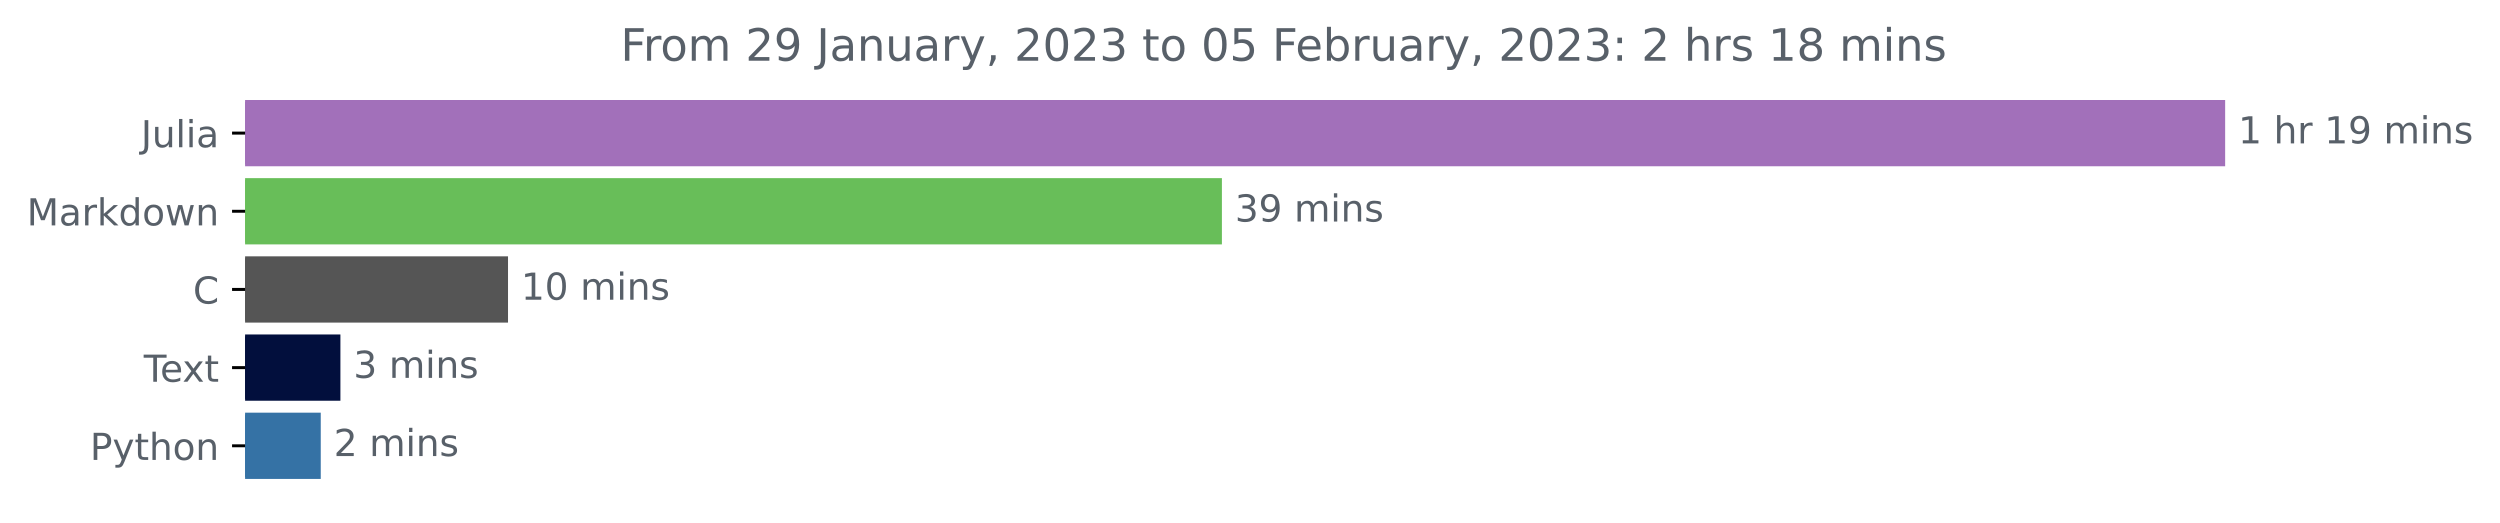
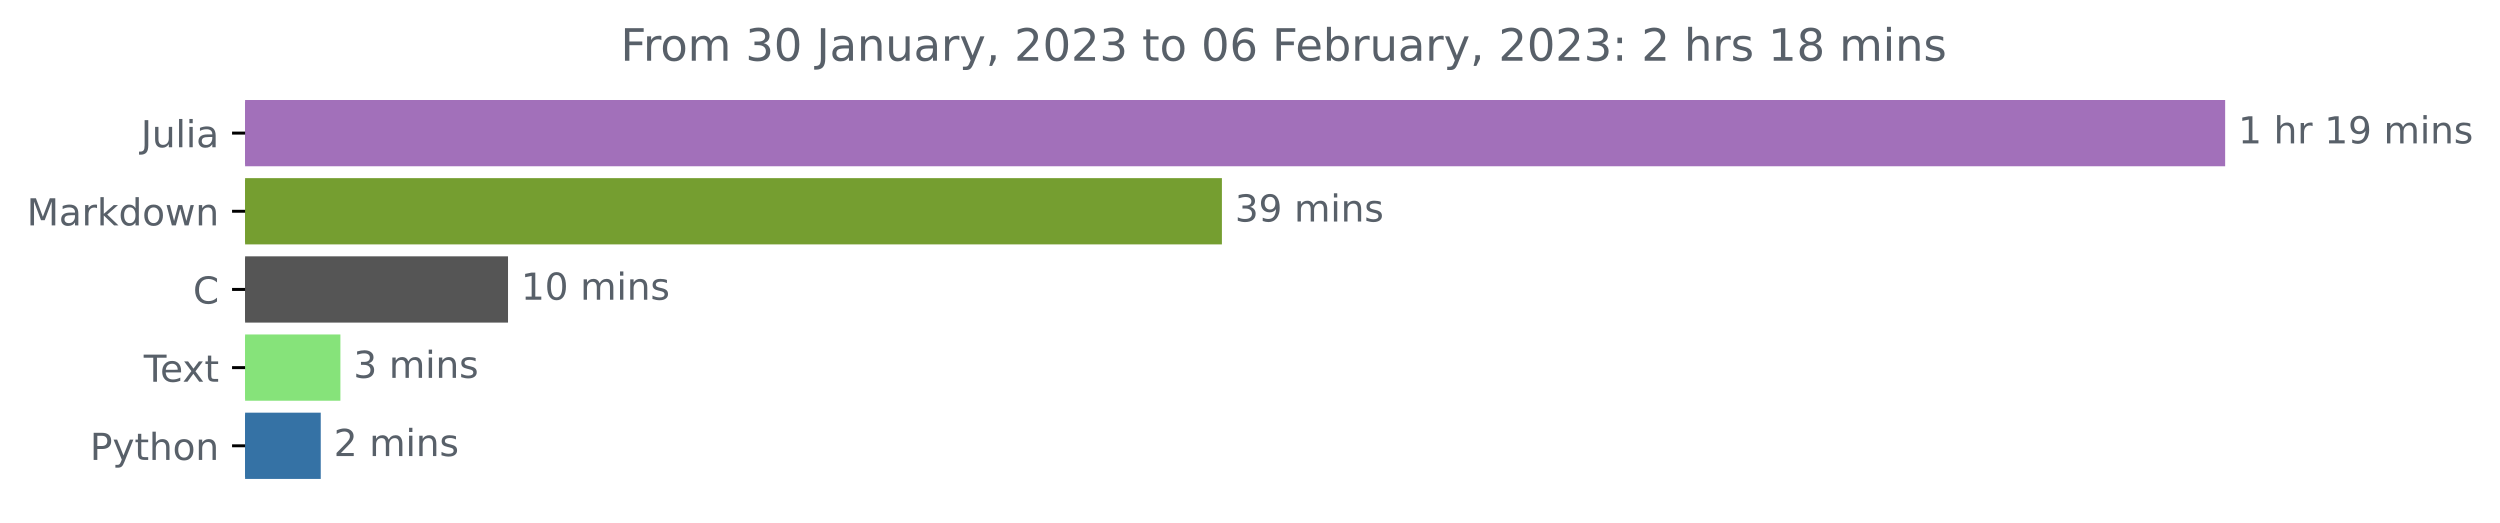
<svg xmlns="http://www.w3.org/2000/svg" xmlns:xlink="http://www.w3.org/1999/xlink" width="671.605pt" height="140.398pt" viewBox="0 0 671.605 140.398" version="1.1">
  <defs>
    <style type="text/css">*{stroke-linejoin: round; stroke-linecap: butt}</style>
  </defs>
  <g id="figure_1">
    <g id="patch_1">
      <path d="M 0 140.398  L 671.605 140.398  L 671.605 0  L 0 0  L 0 140.398  z " style="fill: none" />
    </g>
    <g id="axes_1">
      <g id="patch_2">
-         <path d="M 65.841 27.358  L 597.269 27.358  L 597.269 44.158  L 65.841 44.158  z " clip-path="url(#p9085f17ef5)" style="fill: #a270ba; stroke: #a270ba; stroke-linejoin: miter" />
+         <path d="M 65.841 27.358  L 597.269 27.358  L 597.269 44.158  L 65.841 44.158  z " clip-path="url(#p223533f592)" style="fill: #a270ba; stroke: #a270ba; stroke-linejoin: miter" />
      </g>
      <g id="patch_3">
-         <path d="M 65.841 48.358  L 327.756 48.358  L 327.756 65.158  L 65.841 65.158  z " clip-path="url(#p9085f17ef5)" style="fill: #68be59; stroke: #68be59; stroke-linejoin: miter" />
+         <path d="M 65.841 48.358  L 327.756 48.358  L 327.756 65.158  L 65.841 65.158  z " clip-path="url(#p223533f592)" style="fill: #759e30; stroke: #759e30; stroke-linejoin: miter" />
      </g>
      <g id="patch_4">
-         <path d="M 65.841 69.358  L 135.975 69.358  L 135.975 86.158  L 65.841 86.158  z " clip-path="url(#p9085f17ef5)" style="fill: #555555; stroke: #555555; stroke-linejoin: miter" />
+         <path d="M 65.841 69.358  L 135.975 69.358  L 135.975 86.158  L 65.841 86.158  z " clip-path="url(#p223533f592)" style="fill: #555555; stroke: #555555; stroke-linejoin: miter" />
      </g>
      <g id="patch_5">
-         <path d="M 65.841 90.358  L 90.948 90.358  L 90.948 107.158  L 65.841 107.158  z " clip-path="url(#p9085f17ef5)" style="fill: #020f3d; stroke: #020f3d; stroke-linejoin: miter" />
+         <path d="M 65.841 90.358  L 90.948 90.358  L 90.948 107.158  L 65.841 107.158  z " clip-path="url(#p223533f592)" style="fill: #86e37a; stroke: #86e37a; stroke-linejoin: miter" />
      </g>
      <g id="patch_6">
-         <path d="M 65.841 111.358  L 85.667 111.358  L 85.667 128.158  L 65.841 128.158  z " clip-path="url(#p9085f17ef5)" style="fill: #3572a5; stroke: #3572a5; stroke-linejoin: miter" />
+         <path d="M 65.841 111.358  L 85.667 111.358  L 85.667 128.158  L 65.841 128.158  z " clip-path="url(#p223533f592)" style="fill: #3572a5; stroke: #3572a5; stroke-linejoin: miter" />
      </g>
      <g id="matplotlib.axis_1" />
      <g id="matplotlib.axis_2">
        <g id="ytick_1">
          <g id="line2d_1">
            <defs>
-               <path id="m8501acca7f" d="M 0 0  L -3.5 0  " style="stroke: #000000; stroke-width: 0.8" />
+               <path id="md6167e040c" d="M 0 0  L -3.5 0  " style="stroke: #000000; stroke-width: 0.8" />
            </defs>
            <g>
-               <use xlink:href="#m8501acca7f" x="65.841" y="35.758" style="stroke: #000000; stroke-width: 0.8" />
+               <use xlink:href="#md6167e040c" x="65.841" y="35.758" style="stroke: #000000; stroke-width: 0.8" />
            </g>
          </g>
          <g id="text_1">
            <g style="fill: #586069" transform="translate(37.86875 39.55734)scale(0.1 -0.1)">
              <defs>
                <path id="DejaVuSans-4a" d="M 628 4666  L 1259 4666  L 1259 325  Q 1259 -519 939 -900  Q 619 -1281 -91 -1281  L -331 -1281  L -331 -750  L -134 -750  Q 284 -750 456 -515  Q 628 -281 628 325  L 628 4666  z " transform="scale(0.015625)" />
                <path id="DejaVuSans-75" d="M 544 1381  L 544 3500  L 1119 3500  L 1119 1403  Q 1119 906 1312 657  Q 1506 409 1894 409  Q 2359 409 2629 706  Q 2900 1003 2900 1516  L 2900 3500  L 3475 3500  L 3475 0  L 2900 0  L 2900 538  Q 2691 219 2414 64  Q 2138 -91 1772 -91  Q 1169 -91 856 284  Q 544 659 544 1381  z M 1991 3584  L 1991 3584  z " transform="scale(0.015625)" />
                <path id="DejaVuSans-6c" d="M 603 4863  L 1178 4863  L 1178 0  L 603 0  L 603 4863  z " transform="scale(0.015625)" />
                <path id="DejaVuSans-69" d="M 603 3500  L 1178 3500  L 1178 0  L 603 0  L 603 3500  z M 603 4863  L 1178 4863  L 1178 4134  L 603 4134  L 603 4863  z " transform="scale(0.015625)" />
                <path id="DejaVuSans-61" d="M 2194 1759  Q 1497 1759 1228 1600  Q 959 1441 959 1056  Q 959 750 1161 570  Q 1363 391 1709 391  Q 2188 391 2477 730  Q 2766 1069 2766 1631  L 2766 1759  L 2194 1759  z M 3341 1997  L 3341 0  L 2766 0  L 2766 531  Q 2569 213 2275 61  Q 1981 -91 1556 -91  Q 1019 -91 701 211  Q 384 513 384 1019  Q 384 1609 779 1909  Q 1175 2209 1959 2209  L 2766 2209  L 2766 2266  Q 2766 2663 2505 2880  Q 2244 3097 1772 3097  Q 1472 3097 1187 3025  Q 903 2953 641 2809  L 641 3341  Q 956 3463 1253 3523  Q 1550 3584 1831 3584  Q 2591 3584 2966 3190  Q 3341 2797 3341 1997  z " transform="scale(0.015625)" />
              </defs>
              <use xlink:href="#DejaVuSans-4a" />
              <use xlink:href="#DejaVuSans-75" x="29.492" />
              <use xlink:href="#DejaVuSans-6c" x="92.871" />
              <use xlink:href="#DejaVuSans-69" x="120.654" />
              <use xlink:href="#DejaVuSans-61" x="148.438" />
            </g>
          </g>
        </g>
        <g id="ytick_2">
          <g id="line2d_2">
            <g>
-               <use xlink:href="#m8501acca7f" x="65.841" y="56.758" style="stroke: #000000; stroke-width: 0.8" />
+               <use xlink:href="#md6167e040c" x="65.841" y="56.758" style="stroke: #000000; stroke-width: 0.8" />
            </g>
          </g>
          <g id="text_2">
            <g style="fill: #586069" transform="translate(7.2 60.55734)scale(0.1 -0.1)">
              <defs>
                <path id="DejaVuSans-4d" d="M 628 4666  L 1569 4666  L 2759 1491  L 3956 4666  L 4897 4666  L 4897 0  L 4281 0  L 4281 4097  L 3078 897  L 2444 897  L 1241 4097  L 1241 0  L 628 0  L 628 4666  z " transform="scale(0.015625)" />
                <path id="DejaVuSans-72" d="M 2631 2963  Q 2534 3019 2420 3045  Q 2306 3072 2169 3072  Q 1681 3072 1420 2755  Q 1159 2438 1159 1844  L 1159 0  L 581 0  L 581 3500  L 1159 3500  L 1159 2956  Q 1341 3275 1631 3429  Q 1922 3584 2338 3584  Q 2397 3584 2469 3576  Q 2541 3569 2628 3553  L 2631 2963  z " transform="scale(0.015625)" />
                <path id="DejaVuSans-6b" d="M 581 4863  L 1159 4863  L 1159 1991  L 2875 3500  L 3609 3500  L 1753 1863  L 3688 0  L 2938 0  L 1159 1709  L 1159 0  L 581 0  L 581 4863  z " transform="scale(0.015625)" />
                <path id="DejaVuSans-64" d="M 2906 2969  L 2906 4863  L 3481 4863  L 3481 0  L 2906 0  L 2906 525  Q 2725 213 2448 61  Q 2172 -91 1784 -91  Q 1150 -91 751 415  Q 353 922 353 1747  Q 353 2572 751 3078  Q 1150 3584 1784 3584  Q 2172 3584 2448 3432  Q 2725 3281 2906 2969  z M 947 1747  Q 947 1113 1208 752  Q 1469 391 1925 391  Q 2381 391 2643 752  Q 2906 1113 2906 1747  Q 2906 2381 2643 2742  Q 2381 3103 1925 3103  Q 1469 3103 1208 2742  Q 947 2381 947 1747  z " transform="scale(0.015625)" />
                <path id="DejaVuSans-6f" d="M 1959 3097  Q 1497 3097 1228 2736  Q 959 2375 959 1747  Q 959 1119 1226 758  Q 1494 397 1959 397  Q 2419 397 2687 759  Q 2956 1122 2956 1747  Q 2956 2369 2687 2733  Q 2419 3097 1959 3097  z M 1959 3584  Q 2709 3584 3137 3096  Q 3566 2609 3566 1747  Q 3566 888 3137 398  Q 2709 -91 1959 -91  Q 1206 -91 779 398  Q 353 888 353 1747  Q 353 2609 779 3096  Q 1206 3584 1959 3584  z " transform="scale(0.015625)" />
                <path id="DejaVuSans-77" d="M 269 3500  L 844 3500  L 1563 769  L 2278 3500  L 2956 3500  L 3675 769  L 4391 3500  L 4966 3500  L 4050 0  L 3372 0  L 2619 2869  L 1863 0  L 1184 0  L 269 3500  z " transform="scale(0.015625)" />
                <path id="DejaVuSans-6e" d="M 3513 2113  L 3513 0  L 2938 0  L 2938 2094  Q 2938 2591 2744 2837  Q 2550 3084 2163 3084  Q 1697 3084 1428 2787  Q 1159 2491 1159 1978  L 1159 0  L 581 0  L 581 3500  L 1159 3500  L 1159 2956  Q 1366 3272 1645 3428  Q 1925 3584 2291 3584  Q 2894 3584 3203 3211  Q 3513 2838 3513 2113  z " transform="scale(0.015625)" />
              </defs>
              <use xlink:href="#DejaVuSans-4d" />
              <use xlink:href="#DejaVuSans-61" x="86.279" />
              <use xlink:href="#DejaVuSans-72" x="147.559" />
              <use xlink:href="#DejaVuSans-6b" x="188.672" />
              <use xlink:href="#DejaVuSans-64" x="246.582" />
              <use xlink:href="#DejaVuSans-6f" x="310.059" />
              <use xlink:href="#DejaVuSans-77" x="371.24" />
              <use xlink:href="#DejaVuSans-6e" x="453.027" />
            </g>
          </g>
        </g>
        <g id="ytick_3">
          <g id="line2d_3">
            <g>
-               <use xlink:href="#m8501acca7f" x="65.841" y="77.758" style="stroke: #000000; stroke-width: 0.8" />
+               <use xlink:href="#md6167e040c" x="65.841" y="77.758" style="stroke: #000000; stroke-width: 0.8" />
            </g>
          </g>
          <g id="text_3">
            <g style="fill: #586069" transform="translate(51.85781 81.55734)scale(0.1 -0.1)">
              <defs>
                <path id="DejaVuSans-43" d="M 4122 4306  L 4122 3641  Q 3803 3938 3442 4084  Q 3081 4231 2675 4231  Q 1875 4231 1450 3742  Q 1025 3253 1025 2328  Q 1025 1406 1450 917  Q 1875 428 2675 428  Q 3081 428 3442 575  Q 3803 722 4122 1019  L 4122 359  Q 3791 134 3420 21  Q 3050 -91 2638 -91  Q 1578 -91 968 557  Q 359 1206 359 2328  Q 359 3453 968 4101  Q 1578 4750 2638 4750  Q 3056 4750 3426 4639  Q 3797 4528 4122 4306  z " transform="scale(0.015625)" />
              </defs>
              <use xlink:href="#DejaVuSans-43" />
            </g>
          </g>
        </g>
        <g id="ytick_4">
          <g id="line2d_4">
            <g>
-               <use xlink:href="#m8501acca7f" x="65.841" y="98.758" style="stroke: #000000; stroke-width: 0.8" />
+               <use xlink:href="#md6167e040c" x="65.841" y="98.758" style="stroke: #000000; stroke-width: 0.8" />
            </g>
          </g>
          <g id="text_4">
            <g style="fill: #586069" transform="translate(38.61563 102.5573)scale(0.1 -0.1)">
              <defs>
                <path id="DejaVuSans-54" d="M -19 4666  L 3928 4666  L 3928 4134  L 2272 4134  L 2272 0  L 1638 0  L 1638 4134  L -19 4134  L -19 4666  z " transform="scale(0.015625)" />
                <path id="DejaVuSans-65" d="M 3597 1894  L 3597 1613  L 953 1613  Q 991 1019 1311 708  Q 1631 397 2203 397  Q 2534 397 2845 478  Q 3156 559 3463 722  L 3463 178  Q 3153 47 2828 -22  Q 2503 -91 2169 -91  Q 1331 -91 842 396  Q 353 884 353 1716  Q 353 2575 817 3079  Q 1281 3584 2069 3584  Q 2775 3584 3186 3129  Q 3597 2675 3597 1894  z M 3022 2063  Q 3016 2534 2758 2815  Q 2500 3097 2075 3097  Q 1594 3097 1305 2825  Q 1016 2553 972 2059  L 3022 2063  z " transform="scale(0.015625)" />
                <path id="DejaVuSans-78" d="M 3513 3500  L 2247 1797  L 3578 0  L 2900 0  L 1881 1375  L 863 0  L 184 0  L 1544 1831  L 300 3500  L 978 3500  L 1906 2253  L 2834 3500  L 3513 3500  z " transform="scale(0.015625)" />
                <path id="DejaVuSans-74" d="M 1172 4494  L 1172 3500  L 2356 3500  L 2356 3053  L 1172 3053  L 1172 1153  Q 1172 725 1289 603  Q 1406 481 1766 481  L 2356 481  L 2356 0  L 1766 0  Q 1100 0 847 248  Q 594 497 594 1153  L 594 3053  L 172 3053  L 172 3500  L 594 3500  L 594 4494  L 1172 4494  z " transform="scale(0.015625)" />
              </defs>
              <use xlink:href="#DejaVuSans-54" />
              <use xlink:href="#DejaVuSans-65" x="44.084" />
              <use xlink:href="#DejaVuSans-78" x="103.857" />
              <use xlink:href="#DejaVuSans-74" x="163.037" />
            </g>
          </g>
        </g>
        <g id="ytick_5">
          <g id="line2d_5">
            <g>
-               <use xlink:href="#m8501acca7f" x="65.841" y="119.758" style="stroke: #000000; stroke-width: 0.8" />
+               <use xlink:href="#md6167e040c" x="65.841" y="119.758" style="stroke: #000000; stroke-width: 0.8" />
            </g>
          </g>
          <g id="text_5">
            <g style="fill: #586069" transform="translate(24.17813 123.5573)scale(0.1 -0.1)">
              <defs>
                <path id="DejaVuSans-50" d="M 1259 4147  L 1259 2394  L 2053 2394  Q 2494 2394 2734 2622  Q 2975 2850 2975 3272  Q 2975 3691 2734 3919  Q 2494 4147 2053 4147  L 1259 4147  z M 628 4666  L 2053 4666  Q 2838 4666 3239 4311  Q 3641 3956 3641 3272  Q 3641 2581 3239 2228  Q 2838 1875 2053 1875  L 1259 1875  L 1259 0  L 628 0  L 628 4666  z " transform="scale(0.015625)" />
                <path id="DejaVuSans-79" d="M 2059 -325  Q 1816 -950 1584 -1140  Q 1353 -1331 966 -1331  L 506 -1331  L 506 -850  L 844 -850  Q 1081 -850 1212 -737  Q 1344 -625 1503 -206  L 1606 56  L 191 3500  L 800 3500  L 1894 763  L 2988 3500  L 3597 3500  L 2059 -325  z " transform="scale(0.015625)" />
                <path id="DejaVuSans-68" d="M 3513 2113  L 3513 0  L 2938 0  L 2938 2094  Q 2938 2591 2744 2837  Q 2550 3084 2163 3084  Q 1697 3084 1428 2787  Q 1159 2491 1159 1978  L 1159 0  L 581 0  L 581 4863  L 1159 4863  L 1159 2956  Q 1366 3272 1645 3428  Q 1925 3584 2291 3584  Q 2894 3584 3203 3211  Q 3513 2838 3513 2113  z " transform="scale(0.015625)" />
              </defs>
              <use xlink:href="#DejaVuSans-50" />
              <use xlink:href="#DejaVuSans-79" x="60.303" />
              <use xlink:href="#DejaVuSans-74" x="119.482" />
              <use xlink:href="#DejaVuSans-68" x="158.691" />
              <use xlink:href="#DejaVuSans-6f" x="222.07" />
              <use xlink:href="#DejaVuSans-6e" x="283.252" />
            </g>
          </g>
        </g>
      </g>
      <g id="text_6">
        <g style="fill: #586069" transform="translate(601.2692 38.5175)scale(0.1 -0.1)">
          <defs>
            <path id="DejaVuSans-31" d="M 794 531  L 1825 531  L 1825 4091  L 703 3866  L 703 4441  L 1819 4666  L 2450 4666  L 2450 531  L 3481 531  L 3481 0  L 794 0  L 794 531  z " transform="scale(0.015625)" />
            <path id="DejaVuSans-20" transform="scale(0.015625)" />
            <path id="DejaVuSans-39" d="M 703 97  L 703 672  Q 941 559 1184 500  Q 1428 441 1663 441  Q 2288 441 2617 861  Q 2947 1281 2994 2138  Q 2813 1869 2534 1725  Q 2256 1581 1919 1581  Q 1219 1581 811 2004  Q 403 2428 403 3163  Q 403 3881 828 4315  Q 1253 4750 1959 4750  Q 2769 4750 3195 4129  Q 3622 3509 3622 2328  Q 3622 1225 3098 567  Q 2575 -91 1691 -91  Q 1453 -91 1209 -44  Q 966 3 703 97  z M 1959 2075  Q 2384 2075 2632 2365  Q 2881 2656 2881 3163  Q 2881 3666 2632 3958  Q 2384 4250 1959 4250  Q 1534 4250 1286 3958  Q 1038 3666 1038 3163  Q 1038 2656 1286 2365  Q 1534 2075 1959 2075  z " transform="scale(0.015625)" />
            <path id="DejaVuSans-6d" d="M 3328 2828  Q 3544 3216 3844 3400  Q 4144 3584 4550 3584  Q 5097 3584 5394 3201  Q 5691 2819 5691 2113  L 5691 0  L 5113 0  L 5113 2094  Q 5113 2597 4934 2840  Q 4756 3084 4391 3084  Q 3944 3084 3684 2787  Q 3425 2491 3425 1978  L 3425 0  L 2847 0  L 2847 2094  Q 2847 2600 2669 2842  Q 2491 3084 2119 3084  Q 1678 3084 1418 2786  Q 1159 2488 1159 1978  L 1159 0  L 581 0  L 581 3500  L 1159 3500  L 1159 2956  Q 1356 3278 1631 3431  Q 1906 3584 2284 3584  Q 2666 3584 2933 3390  Q 3200 3197 3328 2828  z " transform="scale(0.015625)" />
            <path id="DejaVuSans-73" d="M 2834 3397  L 2834 2853  Q 2591 2978 2328 3040  Q 2066 3103 1784 3103  Q 1356 3103 1142 2972  Q 928 2841 928 2578  Q 928 2378 1081 2264  Q 1234 2150 1697 2047  L 1894 2003  Q 2506 1872 2764 1633  Q 3022 1394 3022 966  Q 3022 478 2636 193  Q 2250 -91 1575 -91  Q 1294 -91 989 -36  Q 684 19 347 128  L 347 722  Q 666 556 975 473  Q 1284 391 1588 391  Q 1994 391 2212 530  Q 2431 669 2431 922  Q 2431 1156 2273 1281  Q 2116 1406 1581 1522  L 1381 1569  Q 847 1681 609 1914  Q 372 2147 372 2553  Q 372 3047 722 3315  Q 1072 3584 1716 3584  Q 2034 3584 2315 3537  Q 2597 3491 2834 3397  z " transform="scale(0.015625)" />
          </defs>
          <use xlink:href="#DejaVuSans-31" />
          <use xlink:href="#DejaVuSans-20" x="63.623" />
          <use xlink:href="#DejaVuSans-68" x="95.41" />
          <use xlink:href="#DejaVuSans-72" x="158.789" />
          <use xlink:href="#DejaVuSans-20" x="199.902" />
          <use xlink:href="#DejaVuSans-31" x="231.689" />
          <use xlink:href="#DejaVuSans-39" x="295.312" />
          <use xlink:href="#DejaVuSans-20" x="358.936" />
          <use xlink:href="#DejaVuSans-6d" x="390.723" />
          <use xlink:href="#DejaVuSans-69" x="488.135" />
          <use xlink:href="#DejaVuSans-6e" x="515.918" />
          <use xlink:href="#DejaVuSans-73" x="579.297" />
        </g>
      </g>
      <g id="text_7">
        <g style="fill: #586069" transform="translate(331.7563 59.5175)scale(0.1 -0.1)">
          <defs>
            <path id="DejaVuSans-33" d="M 2597 2516  Q 3050 2419 3304 2112  Q 3559 1806 3559 1356  Q 3559 666 3084 287  Q 2609 -91 1734 -91  Q 1441 -91 1130 -33  Q 819 25 488 141  L 488 750  Q 750 597 1062 519  Q 1375 441 1716 441  Q 2309 441 2620 675  Q 2931 909 2931 1356  Q 2931 1769 2642 2001  Q 2353 2234 1838 2234  L 1294 2234  L 1294 2753  L 1863 2753  Q 2328 2753 2575 2939  Q 2822 3125 2822 3475  Q 2822 3834 2567 4026  Q 2313 4219 1838 4219  Q 1578 4219 1281 4162  Q 984 4106 628 3988  L 628 4550  Q 988 4650 1302 4700  Q 1616 4750 1894 4750  Q 2613 4750 3031 4423  Q 3450 4097 3450 3541  Q 3450 3153 3228 2886  Q 3006 2619 2597 2516  z " transform="scale(0.015625)" />
          </defs>
          <use xlink:href="#DejaVuSans-33" />
          <use xlink:href="#DejaVuSans-39" x="63.623" />
          <use xlink:href="#DejaVuSans-20" x="127.246" />
          <use xlink:href="#DejaVuSans-6d" x="159.033" />
          <use xlink:href="#DejaVuSans-69" x="256.445" />
          <use xlink:href="#DejaVuSans-6e" x="284.229" />
          <use xlink:href="#DejaVuSans-73" x="347.607" />
        </g>
      </g>
      <g id="text_8">
        <g style="fill: #586069" transform="translate(139.9751 80.5175)scale(0.1 -0.1)">
          <defs>
            <path id="DejaVuSans-30" d="M 2034 4250  Q 1547 4250 1301 3770  Q 1056 3291 1056 2328  Q 1056 1369 1301 889  Q 1547 409 2034 409  Q 2525 409 2770 889  Q 3016 1369 3016 2328  Q 3016 3291 2770 3770  Q 2525 4250 2034 4250  z M 2034 4750  Q 2819 4750 3233 4129  Q 3647 3509 3647 2328  Q 3647 1150 3233 529  Q 2819 -91 2034 -91  Q 1250 -91 836 529  Q 422 1150 422 2328  Q 422 3509 836 4129  Q 1250 4750 2034 4750  z " transform="scale(0.015625)" />
          </defs>
          <use xlink:href="#DejaVuSans-31" />
          <use xlink:href="#DejaVuSans-30" x="63.623" />
          <use xlink:href="#DejaVuSans-20" x="127.246" />
          <use xlink:href="#DejaVuSans-6d" x="159.033" />
          <use xlink:href="#DejaVuSans-69" x="256.445" />
          <use xlink:href="#DejaVuSans-6e" x="284.229" />
          <use xlink:href="#DejaVuSans-73" x="347.607" />
        </g>
      </g>
      <g id="text_9">
        <g style="fill: #586069" transform="translate(94.94822 101.5175)scale(0.1 -0.1)">
          <use xlink:href="#DejaVuSans-33" />
          <use xlink:href="#DejaVuSans-20" x="63.623" />
          <use xlink:href="#DejaVuSans-6d" x="95.41" />
          <use xlink:href="#DejaVuSans-69" x="192.822" />
          <use xlink:href="#DejaVuSans-6e" x="220.605" />
          <use xlink:href="#DejaVuSans-73" x="283.984" />
        </g>
      </g>
      <g id="text_10">
        <g style="fill: #586069" transform="translate(89.66728 122.5175)scale(0.1 -0.1)">
          <defs>
            <path id="DejaVuSans-32" d="M 1228 531  L 3431 531  L 3431 0  L 469 0  L 469 531  Q 828 903 1448 1529  Q 2069 2156 2228 2338  Q 2531 2678 2651 2914  Q 2772 3150 2772 3378  Q 2772 3750 2511 3984  Q 2250 4219 1831 4219  Q 1534 4219 1204 4116  Q 875 4013 500 3803  L 500 4441  Q 881 4594 1212 4672  Q 1544 4750 1819 4750  Q 2544 4750 2975 4387  Q 3406 4025 3406 3419  Q 3406 3131 3298 2873  Q 3191 2616 2906 2266  Q 2828 2175 2409 1742  Q 1991 1309 1228 531  z " transform="scale(0.015625)" />
          </defs>
          <use xlink:href="#DejaVuSans-32" />
          <use xlink:href="#DejaVuSans-20" x="63.623" />
          <use xlink:href="#DejaVuSans-6d" x="95.41" />
          <use xlink:href="#DejaVuSans-69" x="192.822" />
          <use xlink:href="#DejaVuSans-6e" x="220.605" />
          <use xlink:href="#DejaVuSans-73" x="283.984" />
        </g>
      </g>
      <g id="text_11">
        <g style="fill: #586069" transform="translate(166.7147 16.31812)scale(0.12 -0.12)">
          <defs>
            <path id="DejaVuSans-46" d="M 628 4666  L 3309 4666  L 3309 4134  L 1259 4134  L 1259 2759  L 3109 2759  L 3109 2228  L 1259 2228  L 1259 0  L 628 0  L 628 4666  z " transform="scale(0.015625)" />
            <path id="DejaVuSans-2c" d="M 750 794  L 1409 794  L 1409 256  L 897 -744  L 494 -744  L 750 256  L 750 794  z " transform="scale(0.015625)" />
-             <path id="DejaVuSans-35" d="M 691 4666  L 3169 4666  L 3169 4134  L 1269 4134  L 1269 2991  Q 1406 3038 1543 3061  Q 1681 3084 1819 3084  Q 2600 3084 3056 2656  Q 3513 2228 3513 1497  Q 3513 744 3044 326  Q 2575 -91 1722 -91  Q 1428 -91 1123 -41  Q 819 9 494 109  L 494 744  Q 775 591 1075 516  Q 1375 441 1709 441  Q 2250 441 2565 725  Q 2881 1009 2881 1497  Q 2881 1984 2565 2268  Q 2250 2553 1709 2553  Q 1456 2553 1204 2497  Q 953 2441 691 2322  L 691 4666  z " transform="scale(0.015625)" />
+             <path id="DejaVuSans-36" d="M 2113 2584  Q 1688 2584 1439 2293  Q 1191 2003 1191 1497  Q 1191 994 1439 701  Q 1688 409 2113 409  Q 2538 409 2786 701  Q 3034 994 3034 1497  Q 3034 2003 2786 2293  Q 2538 2584 2113 2584  z M 3366 4563  L 3366 3988  Q 3128 4100 2886 4159  Q 2644 4219 2406 4219  Q 1781 4219 1451 3797  Q 1122 3375 1075 2522  Q 1259 2794 1537 2939  Q 1816 3084 2150 3084  Q 2853 3084 3261 2657  Q 3669 2231 3669 1497  Q 3669 778 3244 343  Q 2819 -91 2113 -91  Q 1303 -91 875 529  Q 447 1150 447 2328  Q 447 3434 972 4092  Q 1497 4750 2381 4750  Q 2619 4750 2861 4703  Q 3103 4656 3366 4563  z " transform="scale(0.015625)" />
            <path id="DejaVuSans-62" d="M 3116 1747  Q 3116 2381 2855 2742  Q 2594 3103 2138 3103  Q 1681 3103 1420 2742  Q 1159 2381 1159 1747  Q 1159 1113 1420 752  Q 1681 391 2138 391  Q 2594 391 2855 752  Q 3116 1113 3116 1747  z M 1159 2969  Q 1341 3281 1617 3432  Q 1894 3584 2278 3584  Q 2916 3584 3314 3078  Q 3713 2572 3713 1747  Q 3713 922 3314 415  Q 2916 -91 2278 -91  Q 1894 -91 1617 61  Q 1341 213 1159 525  L 1159 0  L 581 0  L 581 4863  L 1159 4863  L 1159 2969  z " transform="scale(0.015625)" />
            <path id="DejaVuSans-3a" d="M 750 794  L 1409 794  L 1409 0  L 750 0  L 750 794  z M 750 3309  L 1409 3309  L 1409 2516  L 750 2516  L 750 3309  z " transform="scale(0.015625)" />
            <path id="DejaVuSans-38" d="M 2034 2216  Q 1584 2216 1326 1975  Q 1069 1734 1069 1313  Q 1069 891 1326 650  Q 1584 409 2034 409  Q 2484 409 2743 651  Q 3003 894 3003 1313  Q 3003 1734 2745 1975  Q 2488 2216 2034 2216  z M 1403 2484  Q 997 2584 770 2862  Q 544 3141 544 3541  Q 544 4100 942 4425  Q 1341 4750 2034 4750  Q 2731 4750 3128 4425  Q 3525 4100 3525 3541  Q 3525 3141 3298 2862  Q 3072 2584 2669 2484  Q 3125 2378 3379 2068  Q 3634 1759 3634 1313  Q 3634 634 3220 271  Q 2806 -91 2034 -91  Q 1263 -91 848 271  Q 434 634 434 1313  Q 434 1759 690 2068  Q 947 2378 1403 2484  z M 1172 3481  Q 1172 3119 1398 2916  Q 1625 2713 2034 2713  Q 2441 2713 2670 2916  Q 2900 3119 2900 3481  Q 2900 3844 2670 4047  Q 2441 4250 2034 4250  Q 1625 4250 1398 4047  Q 1172 3844 1172 3481  z " transform="scale(0.015625)" />
          </defs>
          <use xlink:href="#DejaVuSans-46" />
          <use xlink:href="#DejaVuSans-72" x="50.27" />
          <use xlink:href="#DejaVuSans-6f" x="89.133" />
          <use xlink:href="#DejaVuSans-6d" x="150.314" />
          <use xlink:href="#DejaVuSans-20" x="247.727" />
-           <use xlink:href="#DejaVuSans-32" x="279.514" />
-           <use xlink:href="#DejaVuSans-39" x="343.137" />
+           <use xlink:href="#DejaVuSans-33" x="279.514" />
+           <use xlink:href="#DejaVuSans-30" x="343.137" />
          <use xlink:href="#DejaVuSans-20" x="406.76" />
          <use xlink:href="#DejaVuSans-4a" x="438.547" />
          <use xlink:href="#DejaVuSans-61" x="468.039" />
          <use xlink:href="#DejaVuSans-6e" x="529.318" />
          <use xlink:href="#DejaVuSans-75" x="592.697" />
          <use xlink:href="#DejaVuSans-61" x="656.076" />
          <use xlink:href="#DejaVuSans-72" x="717.355" />
          <use xlink:href="#DejaVuSans-79" x="758.469" />
          <use xlink:href="#DejaVuSans-2c" x="817.648" />
          <use xlink:href="#DejaVuSans-20" x="849.436" />
          <use xlink:href="#DejaVuSans-32" x="881.223" />
          <use xlink:href="#DejaVuSans-30" x="944.846" />
          <use xlink:href="#DejaVuSans-32" x="1008.469" />
          <use xlink:href="#DejaVuSans-33" x="1072.092" />
          <use xlink:href="#DejaVuSans-20" x="1135.715" />
          <use xlink:href="#DejaVuSans-74" x="1167.502" />
          <use xlink:href="#DejaVuSans-6f" x="1206.711" />
          <use xlink:href="#DejaVuSans-20" x="1267.893" />
          <use xlink:href="#DejaVuSans-30" x="1299.68" />
-           <use xlink:href="#DejaVuSans-35" x="1363.303" />
+           <use xlink:href="#DejaVuSans-36" x="1363.303" />
          <use xlink:href="#DejaVuSans-20" x="1426.926" />
          <use xlink:href="#DejaVuSans-46" x="1458.713" />
          <use xlink:href="#DejaVuSans-65" x="1510.732" />
          <use xlink:href="#DejaVuSans-62" x="1572.256" />
          <use xlink:href="#DejaVuSans-72" x="1635.732" />
          <use xlink:href="#DejaVuSans-75" x="1676.846" />
          <use xlink:href="#DejaVuSans-61" x="1740.225" />
          <use xlink:href="#DejaVuSans-72" x="1801.504" />
          <use xlink:href="#DejaVuSans-79" x="1842.617" />
          <use xlink:href="#DejaVuSans-2c" x="1901.797" />
          <use xlink:href="#DejaVuSans-20" x="1933.584" />
          <use xlink:href="#DejaVuSans-32" x="1965.371" />
          <use xlink:href="#DejaVuSans-30" x="2028.994" />
          <use xlink:href="#DejaVuSans-32" x="2092.617" />
          <use xlink:href="#DejaVuSans-33" x="2156.24" />
          <use xlink:href="#DejaVuSans-3a" x="2219.863" />
          <use xlink:href="#DejaVuSans-20" x="2253.555" />
          <use xlink:href="#DejaVuSans-32" x="2285.342" />
          <use xlink:href="#DejaVuSans-20" x="2348.965" />
          <use xlink:href="#DejaVuSans-68" x="2380.752" />
          <use xlink:href="#DejaVuSans-72" x="2444.131" />
          <use xlink:href="#DejaVuSans-73" x="2485.244" />
          <use xlink:href="#DejaVuSans-20" x="2537.344" />
          <use xlink:href="#DejaVuSans-31" x="2569.131" />
          <use xlink:href="#DejaVuSans-38" x="2632.754" />
          <use xlink:href="#DejaVuSans-20" x="2696.377" />
          <use xlink:href="#DejaVuSans-6d" x="2728.164" />
          <use xlink:href="#DejaVuSans-69" x="2825.576" />
          <use xlink:href="#DejaVuSans-6e" x="2853.359" />
          <use xlink:href="#DejaVuSans-73" x="2916.738" />
        </g>
      </g>
    </g>
  </g>
  <defs>
-     <clipPath id="p9085f17ef5">
+     <clipPath id="p223533f592">
      <rect x="65.841" y="22.318" width="558" height="110.88" />
    </clipPath>
  </defs>
</svg>
